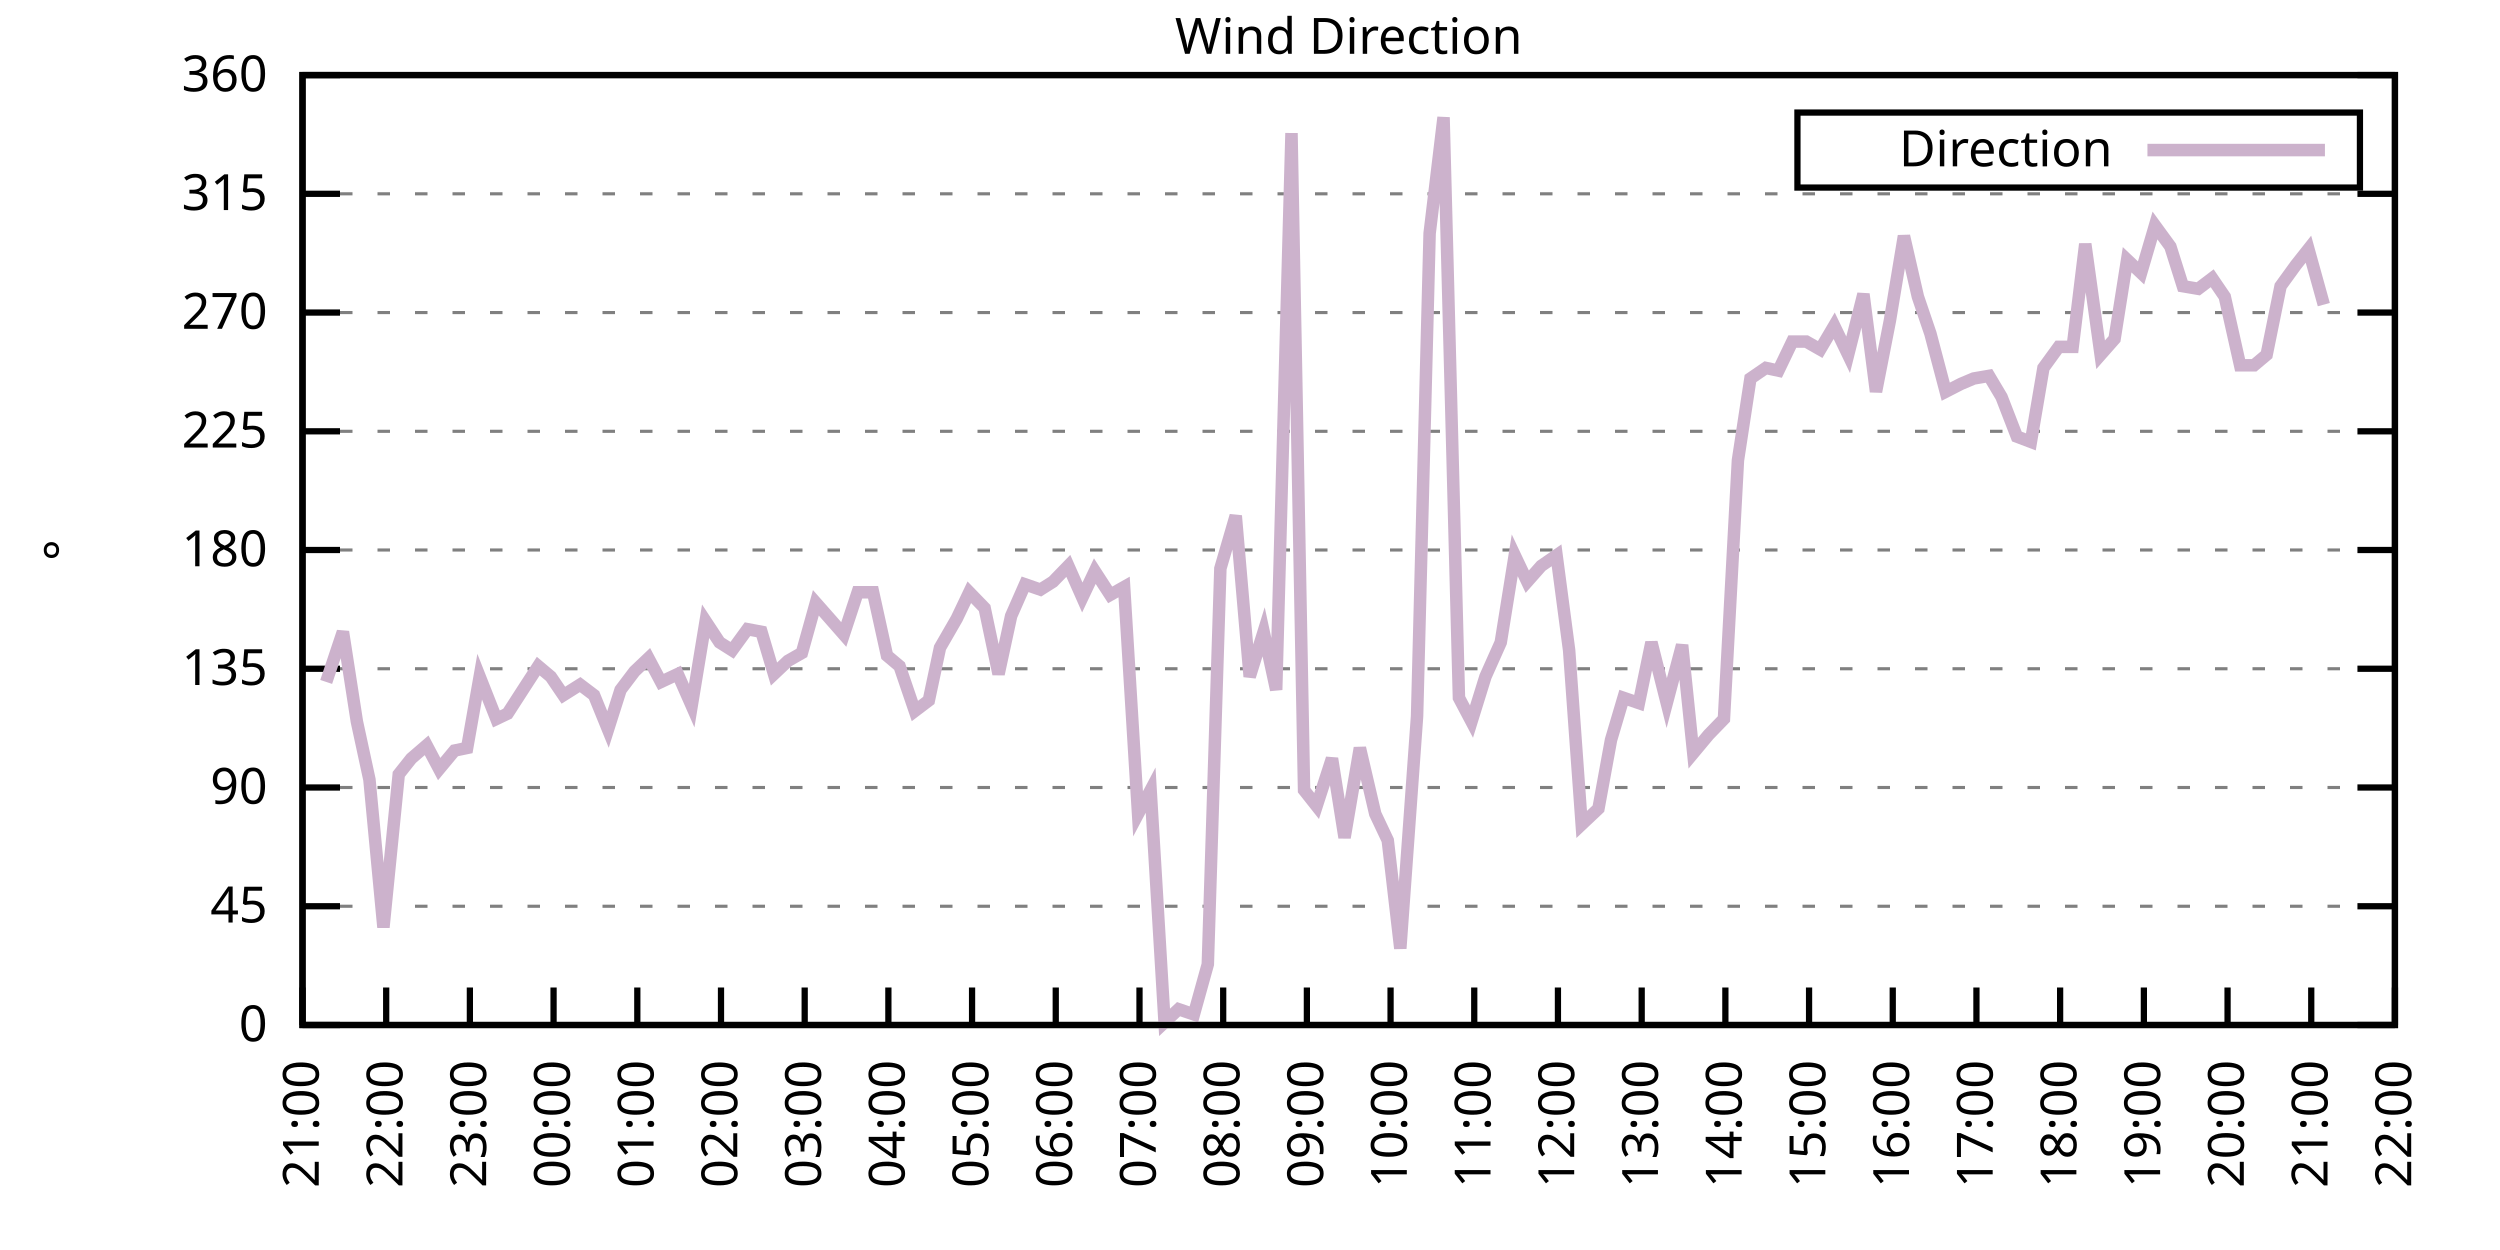
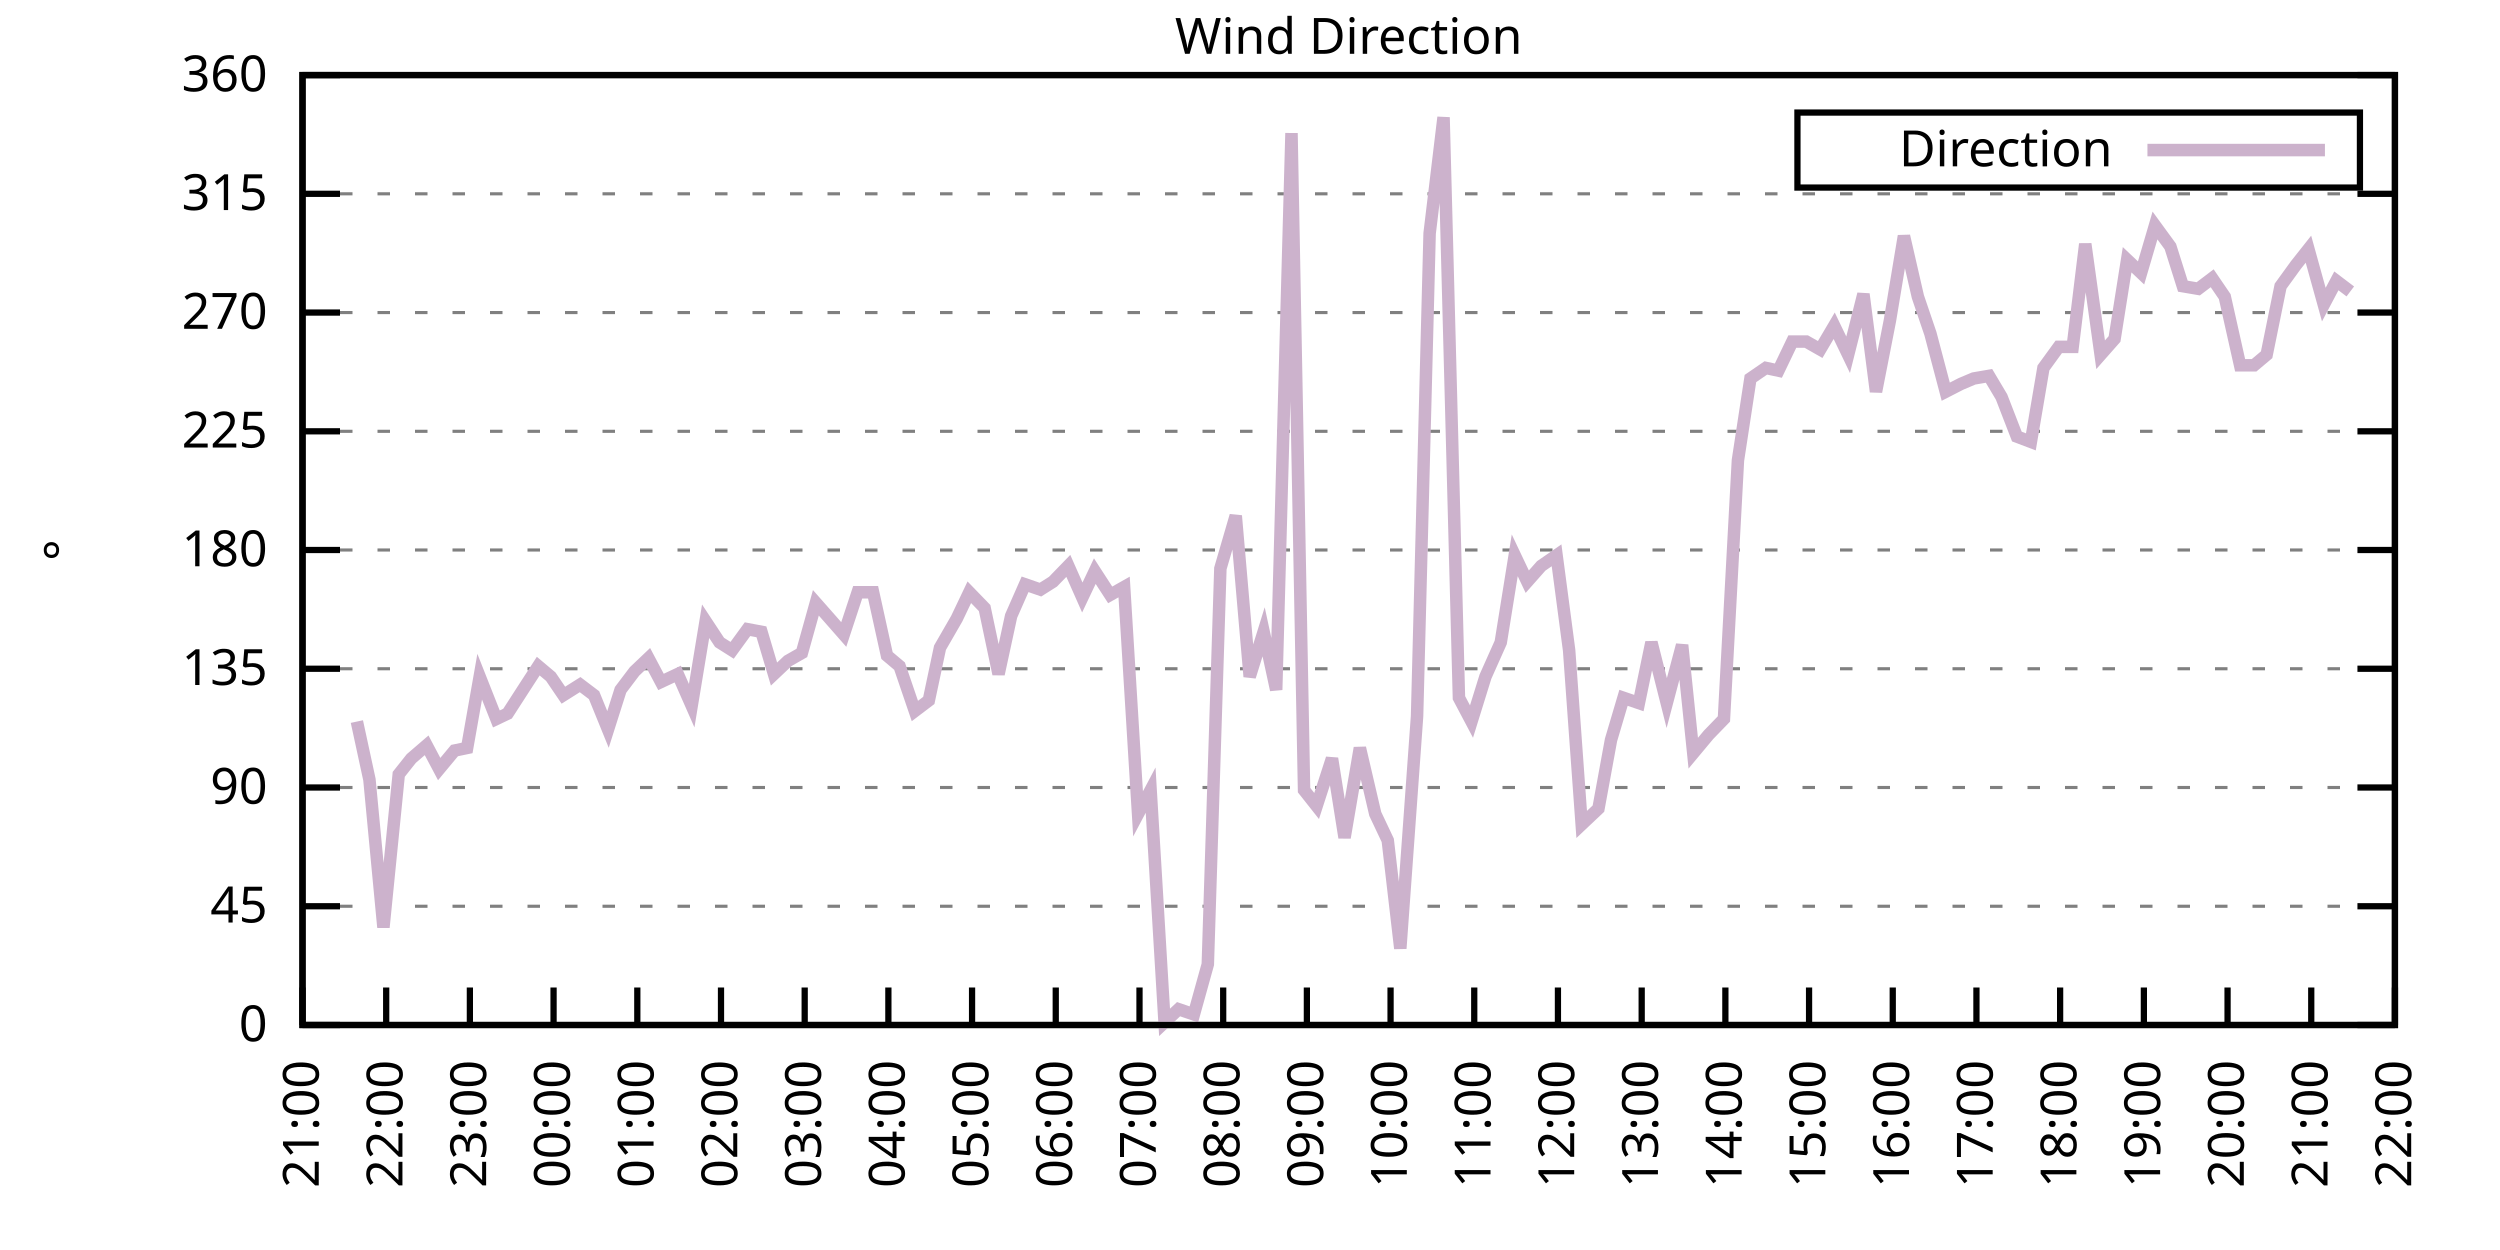
<svg xmlns="http://www.w3.org/2000/svg" xmlns:xlink="http://www.w3.org/1999/xlink" width="400" height="200" viewBox="0 0 400 200">
  <g id="gnuplot_canvas">
    <rect x="0" y="0" width="400" height="200" fill="none" />
    <defs>
      <circle id="gpDot" r="0.5" stroke-width="0.5" stroke="currentColor" />
      <path id="gpPt0" stroke-width="0.333" stroke="currentColor" d="M-1,0 h2 M0,-1 v2" />
      <path id="gpPt1" stroke-width="0.333" stroke="currentColor" d="M-1,-1 L1,1 M1,-1 L-1,1" />
      <path id="gpPt2" stroke-width="0.333" stroke="currentColor" d="M-1,0 L1,0 M0,-1 L0,1 M-1,-1 L1,1 M-1,1 L1,-1" />
      <rect id="gpPt3" stroke-width="0.333" stroke="currentColor" x="-1" y="-1" width="2" height="2" />
      <rect id="gpPt4" stroke-width="0.333" stroke="currentColor" fill="currentColor" x="-1" y="-1" width="2" height="2" />
      <circle id="gpPt5" stroke-width="0.333" stroke="currentColor" cx="0" cy="0" r="1" />
      <use xlink:href="#gpPt5" id="gpPt6" fill="currentColor" stroke="none" />
      <path id="gpPt7" stroke-width="0.333" stroke="currentColor" d="M0,-1.33 L-1.33,0.67 L1.33,0.67 z" />
      <use xlink:href="#gpPt7" id="gpPt8" fill="currentColor" stroke="none" />
      <use xlink:href="#gpPt7" id="gpPt9" stroke="currentColor" transform="rotate(180)" />
      <use xlink:href="#gpPt9" id="gpPt10" fill="currentColor" stroke="none" />
      <use xlink:href="#gpPt3" id="gpPt11" stroke="currentColor" transform="rotate(45)" />
      <use xlink:href="#gpPt11" id="gpPt12" fill="currentColor" stroke="none" />
      <path id="gpPt13" stroke-width="0.333" stroke="currentColor" d="M0,1.330 L1.265,0.411 L0.782,-1.067 L-0.782,-1.076 L-1.265,0.411 z" />
      <use xlink:href="#gpPt13" id="gpPt14" fill="currentColor" stroke="none" />
      <filter id="textbox" filterUnits="objectBoundingBox" x="0" y="0" height="1" width="1">
        <feFlood flood-color="white" flood-opacity="1" result="bgnd" />
        <feComposite in="SourceGraphic" in2="bgnd" operator="atop" />
      </filter>
      <filter id="greybox" filterUnits="objectBoundingBox" x="0" y="0" height="1" width="1">
        <feFlood flood-color="lightgrey" flood-opacity="1" result="grey" />
        <feComposite in="SourceGraphic" in2="grey" operator="atop" />
      </filter>
    </defs>
    <g fill="none" color="white" stroke="currentColor" stroke-width="1.00" stroke-linecap="butt" stroke-linejoin="miter">
</g>
    <g fill="none" color="black" stroke="currentColor" stroke-width="1.00" stroke-linecap="butt" stroke-linejoin="miter">
      <g stroke="none" shape-rendering="crispEdges">
        <polygon fill="rgb(255, 255, 255)" points="48.40,164.00 383.18,164.00 383.18,12.02 48.40,12.02 " />
      </g>
    </g>
    <g fill="none" color="black" stroke="currentColor" stroke-width="1.00" stroke-linecap="butt" stroke-linejoin="miter">
</g>
    <g fill="none" color="black" stroke="black" stroke-width="0.50" stroke-linecap="butt" stroke-linejoin="miter">
</g>
    <g fill="none" color="gray" stroke="currentColor" stroke-width="0.50" stroke-linecap="butt" stroke-linejoin="miter">
      <path stroke="gray" stroke-dasharray="2,4" class="gridline" d="M48.40,164.00 L383.19,164.00  " />
    </g>
    <g fill="none" color="gray" stroke="gray" stroke-width="1.00" stroke-linecap="butt" stroke-linejoin="miter">
</g>
    <g fill="none" color="black" stroke="currentColor" stroke-width="1.00" stroke-linecap="butt" stroke-linejoin="miter">
      <path stroke="black" d="M48.40,164.00 L54.40,164.00 M383.19,164.00 L377.19,164.00  " />
      <g transform="translate(42.80,166.60)" stroke="none" fill="black" font-family="Sans" font-size="8.00" text-anchor="end">
        <text>
          <tspan font-family="Sans"> 0</tspan>
        </text>
      </g>
    </g>
    <g fill="none" color="black" stroke="currentColor" stroke-width="1.00" stroke-linecap="butt" stroke-linejoin="miter">
</g>
    <g fill="none" color="black" stroke="black" stroke-width="0.50" stroke-linecap="butt" stroke-linejoin="miter">
</g>
    <g fill="none" color="gray" stroke="currentColor" stroke-width="0.50" stroke-linecap="butt" stroke-linejoin="miter">
      <path stroke="gray" stroke-dasharray="2,4" class="gridline" d="M48.40,145.00 L383.19,145.00  " />
    </g>
    <g fill="none" color="gray" stroke="gray" stroke-width="1.00" stroke-linecap="butt" stroke-linejoin="miter">
</g>
    <g fill="none" color="black" stroke="currentColor" stroke-width="1.00" stroke-linecap="butt" stroke-linejoin="miter">
      <path stroke="black" d="M48.40,145.00 L54.40,145.00 M383.19,145.00 L377.19,145.00  " />
      <g transform="translate(42.80,147.60)" stroke="none" fill="black" font-family="Sans" font-size="8.00" text-anchor="end">
        <text>
          <tspan font-family="Sans"> 45</tspan>
        </text>
      </g>
    </g>
    <g fill="none" color="black" stroke="currentColor" stroke-width="1.00" stroke-linecap="butt" stroke-linejoin="miter">
</g>
    <g fill="none" color="black" stroke="black" stroke-width="0.50" stroke-linecap="butt" stroke-linejoin="miter">
</g>
    <g fill="none" color="gray" stroke="currentColor" stroke-width="0.50" stroke-linecap="butt" stroke-linejoin="miter">
      <path stroke="gray" stroke-dasharray="2,4" class="gridline" d="M48.40,126.00 L383.19,126.00  " />
    </g>
    <g fill="none" color="gray" stroke="gray" stroke-width="1.00" stroke-linecap="butt" stroke-linejoin="miter">
</g>
    <g fill="none" color="black" stroke="currentColor" stroke-width="1.00" stroke-linecap="butt" stroke-linejoin="miter">
      <path stroke="black" d="M48.40,126.00 L54.40,126.00 M383.19,126.00 L377.19,126.00  " />
      <g transform="translate(42.80,128.60)" stroke="none" fill="black" font-family="Sans" font-size="8.00" text-anchor="end">
        <text>
          <tspan font-family="Sans"> 90</tspan>
        </text>
      </g>
    </g>
    <g fill="none" color="black" stroke="currentColor" stroke-width="1.00" stroke-linecap="butt" stroke-linejoin="miter">
</g>
    <g fill="none" color="black" stroke="black" stroke-width="0.50" stroke-linecap="butt" stroke-linejoin="miter">
</g>
    <g fill="none" color="gray" stroke="currentColor" stroke-width="0.50" stroke-linecap="butt" stroke-linejoin="miter">
      <path stroke="gray" stroke-dasharray="2,4" class="gridline" d="M48.40,107.00 L383.19,107.00  " />
    </g>
    <g fill="none" color="gray" stroke="gray" stroke-width="1.00" stroke-linecap="butt" stroke-linejoin="miter">
</g>
    <g fill="none" color="black" stroke="currentColor" stroke-width="1.00" stroke-linecap="butt" stroke-linejoin="miter">
      <path stroke="black" d="M48.40,107.00 L54.40,107.00 M383.19,107.00 L377.19,107.00  " />
      <g transform="translate(42.80,109.60)" stroke="none" fill="black" font-family="Sans" font-size="8.00" text-anchor="end">
        <text>
          <tspan font-family="Sans"> 135</tspan>
        </text>
      </g>
    </g>
    <g fill="none" color="black" stroke="currentColor" stroke-width="1.00" stroke-linecap="butt" stroke-linejoin="miter">
</g>
    <g fill="none" color="black" stroke="black" stroke-width="0.50" stroke-linecap="butt" stroke-linejoin="miter">
</g>
    <g fill="none" color="gray" stroke="currentColor" stroke-width="0.50" stroke-linecap="butt" stroke-linejoin="miter">
      <path stroke="gray" stroke-dasharray="2,4" class="gridline" d="M48.40,88.00 L383.19,88.00  " />
    </g>
    <g fill="none" color="gray" stroke="gray" stroke-width="1.00" stroke-linecap="butt" stroke-linejoin="miter">
</g>
    <g fill="none" color="black" stroke="currentColor" stroke-width="1.00" stroke-linecap="butt" stroke-linejoin="miter">
      <path stroke="black" d="M48.40,88.00 L54.40,88.00 M383.19,88.00 L377.19,88.00  " />
      <g transform="translate(42.80,90.60)" stroke="none" fill="black" font-family="Sans" font-size="8.00" text-anchor="end">
        <text>
          <tspan font-family="Sans"> 180</tspan>
        </text>
      </g>
    </g>
    <g fill="none" color="black" stroke="currentColor" stroke-width="1.00" stroke-linecap="butt" stroke-linejoin="miter">
</g>
    <g fill="none" color="black" stroke="black" stroke-width="0.50" stroke-linecap="butt" stroke-linejoin="miter">
</g>
    <g fill="none" color="gray" stroke="currentColor" stroke-width="0.50" stroke-linecap="butt" stroke-linejoin="miter">
      <path stroke="gray" stroke-dasharray="2,4" class="gridline" d="M48.40,69.01 L383.19,69.01  " />
    </g>
    <g fill="none" color="gray" stroke="gray" stroke-width="1.00" stroke-linecap="butt" stroke-linejoin="miter">
</g>
    <g fill="none" color="black" stroke="currentColor" stroke-width="1.00" stroke-linecap="butt" stroke-linejoin="miter">
      <path stroke="black" d="M48.40,69.01 L54.40,69.01 M383.19,69.01 L377.19,69.01  " />
      <g transform="translate(42.80,71.61)" stroke="none" fill="black" font-family="Sans" font-size="8.00" text-anchor="end">
        <text>
          <tspan font-family="Sans"> 225</tspan>
        </text>
      </g>
    </g>
    <g fill="none" color="black" stroke="currentColor" stroke-width="1.00" stroke-linecap="butt" stroke-linejoin="miter">
</g>
    <g fill="none" color="black" stroke="black" stroke-width="0.50" stroke-linecap="butt" stroke-linejoin="miter">
</g>
    <g fill="none" color="gray" stroke="currentColor" stroke-width="0.50" stroke-linecap="butt" stroke-linejoin="miter">
      <path stroke="gray" stroke-dasharray="2,4" class="gridline" d="M48.40,50.01 L383.19,50.01  " />
    </g>
    <g fill="none" color="gray" stroke="gray" stroke-width="1.00" stroke-linecap="butt" stroke-linejoin="miter">
</g>
    <g fill="none" color="black" stroke="currentColor" stroke-width="1.00" stroke-linecap="butt" stroke-linejoin="miter">
      <path stroke="black" d="M48.40,50.01 L54.40,50.01 M383.19,50.01 L377.19,50.01  " />
      <g transform="translate(42.80,52.61)" stroke="none" fill="black" font-family="Sans" font-size="8.00" text-anchor="end">
        <text>
          <tspan font-family="Sans"> 270</tspan>
        </text>
      </g>
    </g>
    <g fill="none" color="black" stroke="currentColor" stroke-width="1.00" stroke-linecap="butt" stroke-linejoin="miter">
</g>
    <g fill="none" color="black" stroke="black" stroke-width="0.50" stroke-linecap="butt" stroke-linejoin="miter">
</g>
    <g fill="none" color="gray" stroke="currentColor" stroke-width="0.50" stroke-linecap="butt" stroke-linejoin="miter">
      <path stroke="gray" stroke-dasharray="2,4" class="gridline" d="M48.40,31.01 L383.19,31.01  " />
    </g>
    <g fill="none" color="gray" stroke="gray" stroke-width="1.00" stroke-linecap="butt" stroke-linejoin="miter">
</g>
    <g fill="none" color="black" stroke="currentColor" stroke-width="1.00" stroke-linecap="butt" stroke-linejoin="miter">
      <path stroke="black" d="M48.40,31.01 L54.40,31.01 M383.19,31.01 L377.19,31.01  " />
      <g transform="translate(42.80,33.61)" stroke="none" fill="black" font-family="Sans" font-size="8.00" text-anchor="end">
        <text>
          <tspan font-family="Sans"> 315</tspan>
        </text>
      </g>
    </g>
    <g fill="none" color="black" stroke="currentColor" stroke-width="1.00" stroke-linecap="butt" stroke-linejoin="miter">
</g>
    <g fill="none" color="black" stroke="black" stroke-width="0.50" stroke-linecap="butt" stroke-linejoin="miter">
</g>
    <g fill="none" color="gray" stroke="currentColor" stroke-width="0.50" stroke-linecap="butt" stroke-linejoin="miter">
      <path stroke="gray" stroke-dasharray="2,4" class="gridline" d="M48.40,12.01 L383.19,12.01  " />
    </g>
    <g fill="none" color="gray" stroke="gray" stroke-width="1.00" stroke-linecap="butt" stroke-linejoin="miter">
</g>
    <g fill="none" color="black" stroke="currentColor" stroke-width="1.00" stroke-linecap="butt" stroke-linejoin="miter">
      <path stroke="black" d="M48.40,12.01 L54.40,12.01 M383.19,12.01 L377.19,12.01  " />
      <g transform="translate(42.80,14.61)" stroke="none" fill="black" font-family="Sans" font-size="8.00" text-anchor="end">
        <text>
          <tspan font-family="Sans"> 360</tspan>
        </text>
      </g>
    </g>
    <g fill="none" color="black" stroke="currentColor" stroke-width="1.00" stroke-linecap="butt" stroke-linejoin="miter">
      <path stroke="black" d="M48.40,164.00 L48.40,158.00  " />
      <g transform="translate(51.00,169.60) rotate(270.00)" stroke="none" fill="black" font-family="Sans" font-size="8.00" text-anchor="end">
        <text>
          <tspan font-family="Sans">21:00</tspan>
        </text>
      </g>
    </g>
    <g fill="none" color="black" stroke="currentColor" stroke-width="1.00" stroke-linecap="butt" stroke-linejoin="miter">
      <path stroke="black" d="M61.79,164.00 L61.79,158.00  " />
      <g transform="translate(64.39,169.60) rotate(270.00)" stroke="none" fill="black" font-family="Sans" font-size="8.00" text-anchor="end">
        <text>
          <tspan font-family="Sans">22:00</tspan>
        </text>
      </g>
    </g>
    <g fill="none" color="black" stroke="currentColor" stroke-width="1.00" stroke-linecap="butt" stroke-linejoin="miter">
      <path stroke="black" d="M75.18,164.00 L75.18,158.00  " />
      <g transform="translate(77.78,169.60) rotate(270.00)" stroke="none" fill="black" font-family="Sans" font-size="8.00" text-anchor="end">
        <text>
          <tspan font-family="Sans">23:00</tspan>
        </text>
      </g>
    </g>
    <g fill="none" color="black" stroke="currentColor" stroke-width="1.00" stroke-linecap="butt" stroke-linejoin="miter">
      <path stroke="black" d="M88.57,164.00 L88.57,158.00  " />
      <g transform="translate(91.17,169.60) rotate(270.00)" stroke="none" fill="black" font-family="Sans" font-size="8.00" text-anchor="end">
        <text>
          <tspan font-family="Sans">00:00</tspan>
        </text>
      </g>
    </g>
    <g fill="none" color="black" stroke="currentColor" stroke-width="1.00" stroke-linecap="butt" stroke-linejoin="miter">
      <path stroke="black" d="M101.97,164.00 L101.97,158.00  " />
      <g transform="translate(104.57,169.60) rotate(270.00)" stroke="none" fill="black" font-family="Sans" font-size="8.00" text-anchor="end">
        <text>
          <tspan font-family="Sans">01:00</tspan>
        </text>
      </g>
    </g>
    <g fill="none" color="black" stroke="currentColor" stroke-width="1.00" stroke-linecap="butt" stroke-linejoin="miter">
      <path stroke="black" d="M115.36,164.00 L115.36,158.00  " />
      <g transform="translate(117.96,169.60) rotate(270.00)" stroke="none" fill="black" font-family="Sans" font-size="8.00" text-anchor="end">
        <text>
          <tspan font-family="Sans">02:00</tspan>
        </text>
      </g>
    </g>
    <g fill="none" color="black" stroke="currentColor" stroke-width="1.00" stroke-linecap="butt" stroke-linejoin="miter">
      <path stroke="black" d="M128.75,164.00 L128.75,158.00  " />
      <g transform="translate(131.35,169.60) rotate(270.00)" stroke="none" fill="black" font-family="Sans" font-size="8.00" text-anchor="end">
        <text>
          <tspan font-family="Sans">03:00</tspan>
        </text>
      </g>
    </g>
    <g fill="none" color="black" stroke="currentColor" stroke-width="1.00" stroke-linecap="butt" stroke-linejoin="miter">
      <path stroke="black" d="M142.14,164.00 L142.14,158.00  " />
      <g transform="translate(144.74,169.60) rotate(270.00)" stroke="none" fill="black" font-family="Sans" font-size="8.00" text-anchor="end">
        <text>
          <tspan font-family="Sans">04:00</tspan>
        </text>
      </g>
    </g>
    <g fill="none" color="black" stroke="currentColor" stroke-width="1.00" stroke-linecap="butt" stroke-linejoin="miter">
      <path stroke="black" d="M155.53,164.00 L155.53,158.00  " />
      <g transform="translate(158.13,169.60) rotate(270.00)" stroke="none" fill="black" font-family="Sans" font-size="8.00" text-anchor="end">
        <text>
          <tspan font-family="Sans">05:00</tspan>
        </text>
      </g>
    </g>
    <g fill="none" color="black" stroke="currentColor" stroke-width="1.00" stroke-linecap="butt" stroke-linejoin="miter">
      <path stroke="black" d="M168.92,164.00 L168.92,158.00  " />
      <g transform="translate(171.52,169.60) rotate(270.00)" stroke="none" fill="black" font-family="Sans" font-size="8.00" text-anchor="end">
        <text>
          <tspan font-family="Sans">06:00</tspan>
        </text>
      </g>
    </g>
    <g fill="none" color="black" stroke="currentColor" stroke-width="1.00" stroke-linecap="butt" stroke-linejoin="miter">
      <path stroke="black" d="M182.32,164.00 L182.32,158.00  " />
      <g transform="translate(184.92,169.60) rotate(270.00)" stroke="none" fill="black" font-family="Sans" font-size="8.00" text-anchor="end">
        <text>
          <tspan font-family="Sans">07:00</tspan>
        </text>
      </g>
    </g>
    <g fill="none" color="black" stroke="currentColor" stroke-width="1.00" stroke-linecap="butt" stroke-linejoin="miter">
      <path stroke="black" d="M195.71,164.00 L195.71,158.00  " />
      <g transform="translate(198.31,169.60) rotate(270.00)" stroke="none" fill="black" font-family="Sans" font-size="8.00" text-anchor="end">
        <text>
          <tspan font-family="Sans">08:00</tspan>
        </text>
      </g>
    </g>
    <g fill="none" color="black" stroke="currentColor" stroke-width="1.00" stroke-linecap="butt" stroke-linejoin="miter">
      <path stroke="black" d="M209.10,164.00 L209.10,158.00  " />
      <g transform="translate(211.70,169.60) rotate(270.00)" stroke="none" fill="black" font-family="Sans" font-size="8.00" text-anchor="end">
        <text>
          <tspan font-family="Sans">09:00</tspan>
        </text>
      </g>
    </g>
    <g fill="none" color="black" stroke="currentColor" stroke-width="1.00" stroke-linecap="butt" stroke-linejoin="miter">
      <path stroke="black" d="M222.49,164.00 L222.49,158.00  " />
      <g transform="translate(225.09,169.60) rotate(270.00)" stroke="none" fill="black" font-family="Sans" font-size="8.00" text-anchor="end">
        <text>
          <tspan font-family="Sans">10:00</tspan>
        </text>
      </g>
    </g>
    <g fill="none" color="black" stroke="currentColor" stroke-width="1.00" stroke-linecap="butt" stroke-linejoin="miter">
      <path stroke="black" d="M235.88,164.00 L235.88,158.00  " />
      <g transform="translate(238.48,169.60) rotate(270.00)" stroke="none" fill="black" font-family="Sans" font-size="8.00" text-anchor="end">
        <text>
          <tspan font-family="Sans">11:00</tspan>
        </text>
      </g>
    </g>
    <g fill="none" color="black" stroke="currentColor" stroke-width="1.00" stroke-linecap="butt" stroke-linejoin="miter">
      <path stroke="black" d="M249.27,164.00 L249.27,158.00  " />
      <g transform="translate(251.87,169.60) rotate(270.00)" stroke="none" fill="black" font-family="Sans" font-size="8.00" text-anchor="end">
        <text>
          <tspan font-family="Sans">12:00</tspan>
        </text>
      </g>
    </g>
    <g fill="none" color="black" stroke="currentColor" stroke-width="1.00" stroke-linecap="butt" stroke-linejoin="miter">
      <path stroke="black" d="M262.67,164.00 L262.67,158.00  " />
      <g transform="translate(265.27,169.60) rotate(270.00)" stroke="none" fill="black" font-family="Sans" font-size="8.00" text-anchor="end">
        <text>
          <tspan font-family="Sans">13:00</tspan>
        </text>
      </g>
    </g>
    <g fill="none" color="black" stroke="currentColor" stroke-width="1.00" stroke-linecap="butt" stroke-linejoin="miter">
      <path stroke="black" d="M276.06,164.00 L276.06,158.00  " />
      <g transform="translate(278.66,169.60) rotate(270.00)" stroke="none" fill="black" font-family="Sans" font-size="8.00" text-anchor="end">
        <text>
          <tspan font-family="Sans">14:00</tspan>
        </text>
      </g>
    </g>
    <g fill="none" color="black" stroke="currentColor" stroke-width="1.00" stroke-linecap="butt" stroke-linejoin="miter">
      <path stroke="black" d="M289.45,164.00 L289.45,158.00  " />
      <g transform="translate(292.05,169.60) rotate(270.00)" stroke="none" fill="black" font-family="Sans" font-size="8.00" text-anchor="end">
        <text>
          <tspan font-family="Sans">15:00</tspan>
        </text>
      </g>
    </g>
    <g fill="none" color="black" stroke="currentColor" stroke-width="1.00" stroke-linecap="butt" stroke-linejoin="miter">
      <path stroke="black" d="M302.84,164.00 L302.84,158.00  " />
      <g transform="translate(305.44,169.60) rotate(270.00)" stroke="none" fill="black" font-family="Sans" font-size="8.00" text-anchor="end">
        <text>
          <tspan font-family="Sans">16:00</tspan>
        </text>
      </g>
    </g>
    <g fill="none" color="black" stroke="currentColor" stroke-width="1.00" stroke-linecap="butt" stroke-linejoin="miter">
      <path stroke="black" d="M316.23,164.00 L316.23,158.00  " />
      <g transform="translate(318.83,169.60) rotate(270.00)" stroke="none" fill="black" font-family="Sans" font-size="8.00" text-anchor="end">
        <text>
          <tspan font-family="Sans">17:00</tspan>
        </text>
      </g>
    </g>
    <g fill="none" color="black" stroke="currentColor" stroke-width="1.00" stroke-linecap="butt" stroke-linejoin="miter">
      <path stroke="black" d="M329.62,164.00 L329.62,158.00  " />
      <g transform="translate(332.22,169.60) rotate(270.00)" stroke="none" fill="black" font-family="Sans" font-size="8.00" text-anchor="end">
        <text>
          <tspan font-family="Sans">18:00</tspan>
        </text>
      </g>
    </g>
    <g fill="none" color="black" stroke="currentColor" stroke-width="1.00" stroke-linecap="butt" stroke-linejoin="miter">
      <path stroke="black" d="M343.02,164.00 L343.02,158.00  " />
      <g transform="translate(345.62,169.60) rotate(270.00)" stroke="none" fill="black" font-family="Sans" font-size="8.00" text-anchor="end">
        <text>
          <tspan font-family="Sans">19:00</tspan>
        </text>
      </g>
    </g>
    <g fill="none" color="black" stroke="currentColor" stroke-width="1.00" stroke-linecap="butt" stroke-linejoin="miter">
      <path stroke="black" d="M356.41,164.00 L356.41,158.00  " />
      <g transform="translate(359.01,169.60) rotate(270.00)" stroke="none" fill="black" font-family="Sans" font-size="8.00" text-anchor="end">
        <text>
          <tspan font-family="Sans">20:00</tspan>
        </text>
      </g>
    </g>
    <g fill="none" color="black" stroke="currentColor" stroke-width="1.00" stroke-linecap="butt" stroke-linejoin="miter">
      <path stroke="black" d="M369.80,164.00 L369.80,158.00  " />
      <g transform="translate(372.40,169.60) rotate(270.00)" stroke="none" fill="black" font-family="Sans" font-size="8.00" text-anchor="end">
        <text>
          <tspan font-family="Sans">21:00</tspan>
        </text>
      </g>
    </g>
    <g fill="none" color="black" stroke="currentColor" stroke-width="1.00" stroke-linecap="butt" stroke-linejoin="miter">
      <path stroke="black" d="M383.19,164.00 L383.19,158.00  " />
      <g transform="translate(385.79,169.60) rotate(270.00)" stroke="none" fill="black" font-family="Sans" font-size="8.00" text-anchor="end">
        <text>
          <tspan font-family="Sans">22:00</tspan>
        </text>
      </g>
    </g>
    <g fill="none" color="black" stroke="currentColor" stroke-width="1.00" stroke-linecap="butt" stroke-linejoin="miter">
</g>
    <g fill="none" color="black" stroke="currentColor" stroke-width="1.00" stroke-linecap="butt" stroke-linejoin="miter">
      <path stroke="black" d="M48.40,12.01 L48.40,164.00 L383.19,164.00 L383.19,12.01 L48.40,12.01 Z  " />
    </g>
    <g fill="none" color="black" stroke="currentColor" stroke-width="1.00" stroke-linecap="butt" stroke-linejoin="miter">
</g>
    <g fill="none" color="black" stroke="currentColor" stroke-width="1.00" stroke-linecap="butt" stroke-linejoin="miter">
      <path stroke="black" d="M287.59,30.01 L287.59,18.01 L377.59,18.01 L377.59,30.01 L287.59,30.01 Z  " />
    </g>
    <g id="Wind_direction_plot_1">
      <g fill="none" color="white" stroke="black" stroke-width="2.00" stroke-linecap="butt" stroke-linejoin="miter">
</g>
      <g fill="none" color="black" stroke="currentColor" stroke-width="2.00" stroke-linecap="butt" stroke-linejoin="miter">
        <g transform="translate(337.99,26.61)" stroke="none" fill="black" font-family="Sans" font-size="8.00" text-anchor="end">
          <text>
            <tspan font-family="Sans">Direction</tspan>
          </text>
        </g>
      </g>
      <g fill="none" color="black" stroke="currentColor" stroke-width="2.00" stroke-linecap="butt" stroke-linejoin="miter">
-         <path stroke="rgb(204, 178, 204)" d="M343.59,24.01 L371.99,24.01 M52.19,109.11 L54.87,101.09 L57.10,115.45 L59.11,124.74 L61.35,148.38 L63.80,123.89   L65.81,121.36 L68.26,119.25 L70.27,123.05 L72.73,120.09 L74.74,119.67 L76.75,108.27 L79.42,115.03 L81.21,114.18   L83.66,110.38 L86.12,106.58 L88.13,108.27 L90.14,111.23 L92.82,109.54 L95.05,111.23 L97.28,116.71 L99.29,110.38   L101.52,107.43 L103.75,105.31 L105.76,109.11 L108.44,107.85 L110.67,112.91 L112.90,99.40 L115.13,102.78 L117.14,104.05   L119.60,100.67 L121.83,101.09 L123.84,107.85 L126.07,105.74 L128.30,104.47 L130.54,96.45 L132.77,98.98 L135.00,101.52   L137.23,94.76 L139.69,94.76 L141.92,104.89 L143.93,106.58 L146.38,113.76 L148.61,112.07 L150.40,103.63 L153.08,98.98   L155.09,94.76 L157.54,97.29 L159.77,107.85 L161.78,98.56 L164.01,93.49 L166.47,94.34 L168.48,93.07 L170.93,90.54   L173.17,95.60 L175.17,91.38 L177.63,95.18 L179.86,93.92 L182.09,130.22 L184.10,126.42 L186.33,163.58 L188.57,161.47   L191.02,162.31 L193.25,154.29 L195.26,90.96 L197.72,82.52 L199.95,108.27 L202.18,101.09 L204.19,110.38 L206.64,21.30   L208.65,126.42 L210.66,128.96 L213.12,121.36 L215.13,134.02 L217.58,119.67 L220.04,130.22 L222.04,134.45 L224.05,151.76   L226.73,114.60 L228.74,37.34 L230.97,18.77 L233.43,111.65 L235.44,115.45 L237.67,108.27 L240.12,102.78 L242.36,88.85   L244.36,93.07 L246.60,90.54 L249.05,88.85 L251.06,104.05 L253.07,131.91 L255.75,129.38 L257.76,118.40 L259.76,111.65   L262.22,112.49 L264.23,102.78 L266.68,112.49 L269.14,103.20 L270.92,120.51 L273.38,117.56 L275.83,115.03 L278.07,73.65   L280.07,60.56 L282.53,58.87 L284.54,59.30 L286.77,54.65 L289.00,54.65 L291.23,55.92 L293.47,52.12 L295.70,56.76   L298.15,47.05 L300.16,62.67 L302.39,51.27 L304.63,37.76 L306.86,47.47 L308.87,53.39 L311.32,62.67 L313.78,61.41   L315.79,60.56 L318.24,60.14 L320.25,63.52 L322.70,69.85 L324.94,70.70 L326.95,58.87 L329.40,55.50 L331.63,55.50   L333.64,39.03 L336.10,56.76 L338.33,54.23 L340.34,41.56 L342.57,43.67 L344.80,36.08 L347.26,39.45 L349.26,45.79   L351.72,46.21 L353.95,44.52 L355.96,47.47 L358.42,58.45 L360.65,58.45 L362.66,56.76 L364.89,45.79 L367.34,42.41   L369.35,39.87 L371.81,48.74  " />
+         <path stroke="rgb(204, 178, 204)" d="M343.59,24.01 L371.99,24.01 M57.10,115.45 L59.11,124.74 L61.35,148.38 L63.80,123.89 L65.81,121.36 L68.26,119.25   L70.27,123.05 L72.73,120.09 L74.74,119.67 L76.75,108.27 L79.42,115.03 L81.21,114.18 L83.66,110.38 L86.12,106.58   L88.13,108.27 L90.14,111.23 L92.82,109.54 L95.05,111.23 L97.28,116.71 L99.29,110.38 L101.52,107.43 L103.75,105.31   L105.76,109.11 L108.44,107.85 L110.67,112.91 L112.90,99.40 L115.13,102.78 L117.14,104.05 L119.60,100.67 L121.83,101.09   L123.84,107.85 L126.07,105.74 L128.30,104.47 L130.54,96.45 L132.77,98.98 L135.00,101.52 L137.23,94.76 L139.69,94.76   L141.92,104.89 L143.93,106.58 L146.38,113.76 L148.61,112.07 L150.40,103.63 L153.08,98.98 L155.09,94.76 L157.54,97.29   L159.77,107.85 L161.78,98.56 L164.01,93.49 L166.47,94.34 L168.48,93.07 L170.93,90.54 L173.17,95.60 L175.17,91.38   L177.63,95.18 L179.86,93.92 L182.09,130.22 L184.10,126.42 L186.33,163.58 L188.57,161.47 L191.02,162.31 L193.25,154.29   L195.26,90.96 L197.72,82.52 L199.95,108.27 L202.18,101.09 L204.19,110.38 L206.64,21.30 L208.65,126.42 L210.66,128.96   L213.12,121.36 L215.13,134.02 L217.58,119.67 L220.04,130.22 L222.04,134.45 L224.05,151.76 L226.73,114.60 L228.74,37.34   L230.97,18.77 L233.43,111.65 L235.44,115.45 L237.67,108.27 L240.12,102.78 L242.36,88.85 L244.36,93.07 L246.60,90.54   L249.05,88.85 L251.06,104.05 L253.07,131.91 L255.75,129.38 L257.76,118.40 L259.76,111.65 L262.22,112.49 L264.23,102.78   L266.68,112.49 L269.14,103.20 L270.92,120.51 L273.38,117.56 L275.83,115.03 L278.07,73.65 L280.07,60.56 L282.53,58.87   L284.54,59.30 L286.77,54.65 L289.00,54.65 L291.23,55.92 L293.47,52.12 L295.70,56.76 L298.15,47.05 L300.16,62.67   L302.39,51.27 L304.63,37.76 L306.86,47.47 L308.87,53.39 L311.32,62.67 L313.78,61.41 L315.79,60.56 L318.24,60.14   L320.25,63.52 L322.70,69.85 L324.94,70.70 L326.95,58.87 L329.40,55.50 L331.63,55.50 L333.64,39.03 L336.10,56.76   L338.33,54.23 L340.34,41.56 L342.57,43.67 L344.80,36.08 L347.26,39.45 L349.26,45.79 L351.72,46.21 L353.95,44.52   L355.96,47.47 L358.42,58.45 L360.65,58.45 L362.66,56.76 L364.89,45.79 L367.34,42.41 L369.35,39.87 L371.81,48.74   L373.82,44.94 L376.05,46.63  " />
      </g>
    </g>
    <g fill="none" color="black" stroke="currentColor" stroke-width="2.00" stroke-linecap="butt" stroke-linejoin="miter">
</g>
    <g fill="none" color="black" stroke="black" stroke-width="1.00" stroke-linecap="butt" stroke-linejoin="miter">
</g>
    <g fill="none" color="black" stroke="currentColor" stroke-width="1.00" stroke-linecap="butt" stroke-linejoin="miter">
      <path stroke="black" d="M48.40,12.01 L48.40,164.00 L383.19,164.00 L383.19,12.01 L48.40,12.01 Z  " />
      <g transform="translate(12.80,88.01) rotate(270.00)" stroke="none" fill="black" font-family="Sans" font-size="8.00" text-anchor="middle">
        <text>
          <tspan font-family="Sans">°</tspan>
        </text>
      </g>
    </g>
    <g fill="none" color="black" stroke="currentColor" stroke-width="1.00" stroke-linecap="butt" stroke-linejoin="miter">
</g>
    <g fill="none" color="black" stroke="currentColor" stroke-width="1.00" stroke-linecap="butt" stroke-linejoin="miter">
      <g transform="translate(215.79,8.61)" stroke="none" fill="black" font-family="Sans" font-size="8.00" text-anchor="middle">
        <text>
          <tspan font-family="Sans">Wind Direction</tspan>
        </text>
      </g>
    </g>
    <g fill="none" color="black" stroke="currentColor" stroke-width="1.00" stroke-linecap="butt" stroke-linejoin="miter">
</g>
  </g>
</svg>
